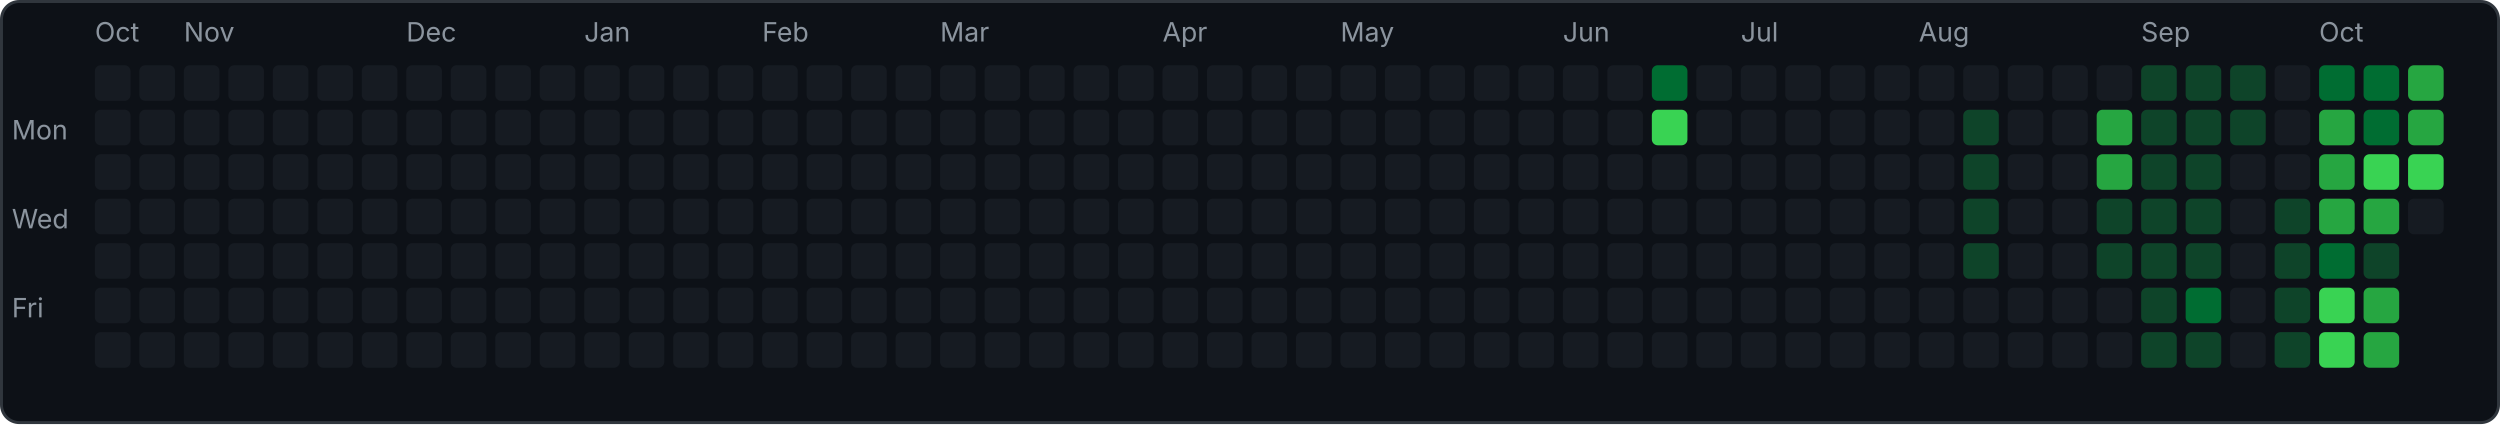
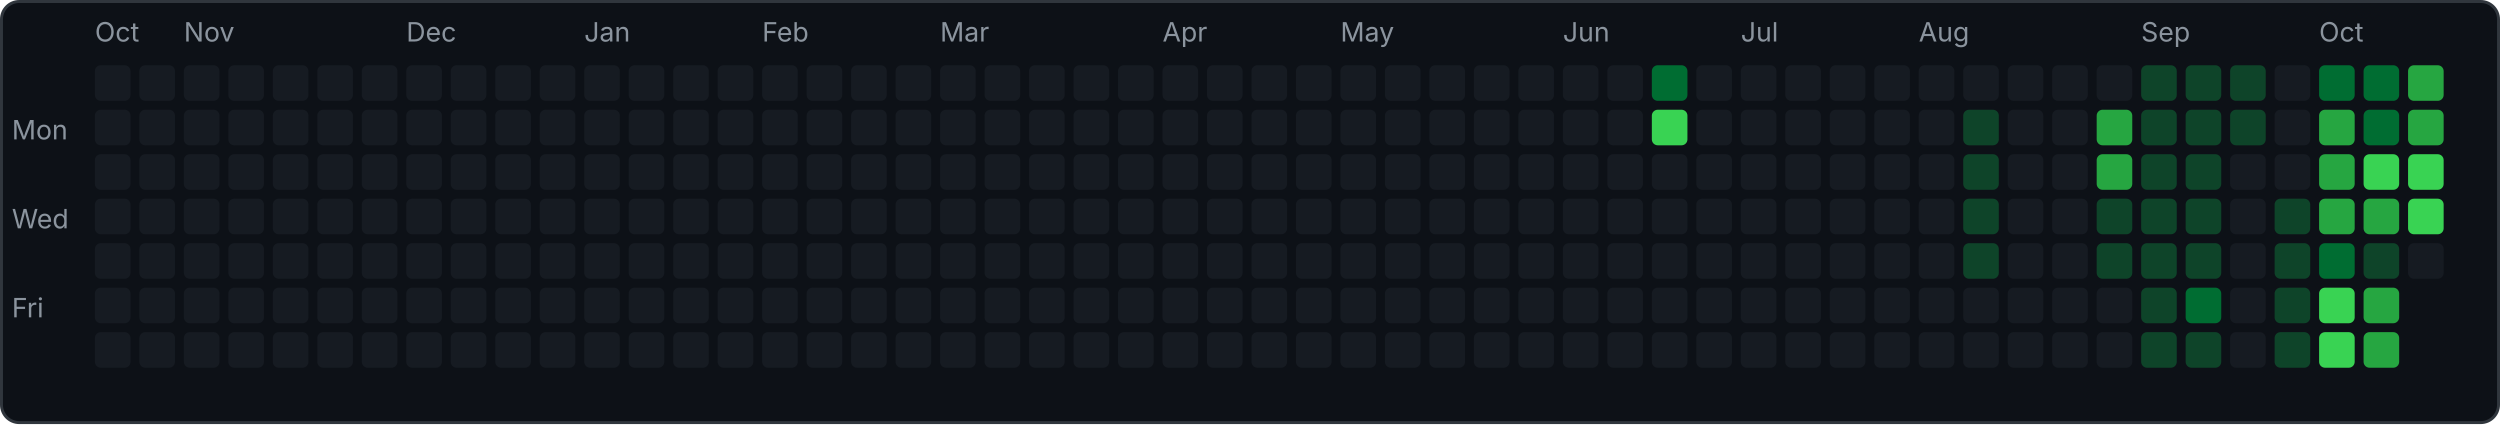
<svg xmlns="http://www.w3.org/2000/svg" width="843" height="143" viewBox="0 0 843 143">
  <rect x="0.5" y="0.5" width="842" height="142" rx="6" fill="#0d1117" stroke="#30363d" />
  <text x="4" y="47" font-family="-apple-system,sans-serif" font-size="9" fill="#8b949e">Mon</text>
  <text x="4" y="77" font-family="-apple-system,sans-serif" font-size="9" fill="#8b949e">Wed</text>
  <text x="4" y="107" font-family="-apple-system,sans-serif" font-size="9" fill="#8b949e">Fri</text>
  <rect x="32" y="22" width="12" height="12" rx="2" fill="#161b22" />
  <rect x="32" y="37" width="12" height="12" rx="2" fill="#161b22" />
  <rect x="32" y="52" width="12" height="12" rx="2" fill="#161b22" />
  <rect x="32" y="67" width="12" height="12" rx="2" fill="#161b22" />
  <rect x="32" y="82" width="12" height="12" rx="2" fill="#161b22" />
  <rect x="32" y="97" width="12" height="12" rx="2" fill="#161b22" />
  <rect x="32" y="112" width="12" height="12" rx="2" fill="#161b22" />
  <text x="32" y="14" font-family="-apple-system,sans-serif" font-size="9" fill="#8b949e">Oct</text>
  <rect x="47" y="22" width="12" height="12" rx="2" fill="#161b22" />
  <rect x="47" y="37" width="12" height="12" rx="2" fill="#161b22" />
  <rect x="47" y="52" width="12" height="12" rx="2" fill="#161b22" />
  <rect x="47" y="67" width="12" height="12" rx="2" fill="#161b22" />
  <rect x="47" y="82" width="12" height="12" rx="2" fill="#161b22" />
  <rect x="47" y="97" width="12" height="12" rx="2" fill="#161b22" />
  <rect x="47" y="112" width="12" height="12" rx="2" fill="#161b22" />
  <rect x="62" y="22" width="12" height="12" rx="2" fill="#161b22" />
  <rect x="62" y="37" width="12" height="12" rx="2" fill="#161b22" />
  <rect x="62" y="52" width="12" height="12" rx="2" fill="#161b22" />
  <rect x="62" y="67" width="12" height="12" rx="2" fill="#161b22" />
  <rect x="62" y="82" width="12" height="12" rx="2" fill="#161b22" />
  <rect x="62" y="97" width="12" height="12" rx="2" fill="#161b22" />
  <rect x="62" y="112" width="12" height="12" rx="2" fill="#161b22" />
  <text x="62" y="14" font-family="-apple-system,sans-serif" font-size="9" fill="#8b949e">Nov</text>
  <rect x="77" y="22" width="12" height="12" rx="2" fill="#161b22" />
  <rect x="77" y="37" width="12" height="12" rx="2" fill="#161b22" />
  <rect x="77" y="52" width="12" height="12" rx="2" fill="#161b22" />
  <rect x="77" y="67" width="12" height="12" rx="2" fill="#161b22" />
  <rect x="77" y="82" width="12" height="12" rx="2" fill="#161b22" />
  <rect x="77" y="97" width="12" height="12" rx="2" fill="#161b22" />
  <rect x="77" y="112" width="12" height="12" rx="2" fill="#161b22" />
  <rect x="92" y="22" width="12" height="12" rx="2" fill="#161b22" />
  <rect x="92" y="37" width="12" height="12" rx="2" fill="#161b22" />
  <rect x="92" y="52" width="12" height="12" rx="2" fill="#161b22" />
  <rect x="92" y="67" width="12" height="12" rx="2" fill="#161b22" />
  <rect x="92" y="82" width="12" height="12" rx="2" fill="#161b22" />
  <rect x="92" y="97" width="12" height="12" rx="2" fill="#161b22" />
  <rect x="92" y="112" width="12" height="12" rx="2" fill="#161b22" />
  <rect x="107" y="22" width="12" height="12" rx="2" fill="#161b22" />
  <rect x="107" y="37" width="12" height="12" rx="2" fill="#161b22" />
  <rect x="107" y="52" width="12" height="12" rx="2" fill="#161b22" />
  <rect x="107" y="67" width="12" height="12" rx="2" fill="#161b22" />
  <rect x="107" y="82" width="12" height="12" rx="2" fill="#161b22" />
  <rect x="107" y="97" width="12" height="12" rx="2" fill="#161b22" />
  <rect x="107" y="112" width="12" height="12" rx="2" fill="#161b22" />
  <rect x="122" y="22" width="12" height="12" rx="2" fill="#161b22" />
  <rect x="122" y="37" width="12" height="12" rx="2" fill="#161b22" />
  <rect x="122" y="52" width="12" height="12" rx="2" fill="#161b22" />
  <rect x="122" y="67" width="12" height="12" rx="2" fill="#161b22" />
  <rect x="122" y="82" width="12" height="12" rx="2" fill="#161b22" />
  <rect x="122" y="97" width="12" height="12" rx="2" fill="#161b22" />
  <rect x="122" y="112" width="12" height="12" rx="2" fill="#161b22" />
  <rect x="137" y="22" width="12" height="12" rx="2" fill="#161b22" />
  <rect x="137" y="37" width="12" height="12" rx="2" fill="#161b22" />
  <rect x="137" y="52" width="12" height="12" rx="2" fill="#161b22" />
  <rect x="137" y="67" width="12" height="12" rx="2" fill="#161b22" />
  <rect x="137" y="82" width="12" height="12" rx="2" fill="#161b22" />
  <rect x="137" y="97" width="12" height="12" rx="2" fill="#161b22" />
  <rect x="137" y="112" width="12" height="12" rx="2" fill="#161b22" />
  <text x="137" y="14" font-family="-apple-system,sans-serif" font-size="9" fill="#8b949e">Dec</text>
  <rect x="152" y="22" width="12" height="12" rx="2" fill="#161b22" />
  <rect x="152" y="37" width="12" height="12" rx="2" fill="#161b22" />
  <rect x="152" y="52" width="12" height="12" rx="2" fill="#161b22" />
  <rect x="152" y="67" width="12" height="12" rx="2" fill="#161b22" />
  <rect x="152" y="82" width="12" height="12" rx="2" fill="#161b22" />
  <rect x="152" y="97" width="12" height="12" rx="2" fill="#161b22" />
  <rect x="152" y="112" width="12" height="12" rx="2" fill="#161b22" />
  <rect x="167" y="22" width="12" height="12" rx="2" fill="#161b22" />
  <rect x="167" y="37" width="12" height="12" rx="2" fill="#161b22" />
  <rect x="167" y="52" width="12" height="12" rx="2" fill="#161b22" />
  <rect x="167" y="67" width="12" height="12" rx="2" fill="#161b22" />
  <rect x="167" y="82" width="12" height="12" rx="2" fill="#161b22" />
  <rect x="167" y="97" width="12" height="12" rx="2" fill="#161b22" />
  <rect x="167" y="112" width="12" height="12" rx="2" fill="#161b22" />
  <rect x="182" y="22" width="12" height="12" rx="2" fill="#161b22" />
  <rect x="182" y="37" width="12" height="12" rx="2" fill="#161b22" />
  <rect x="182" y="52" width="12" height="12" rx="2" fill="#161b22" />
  <rect x="182" y="67" width="12" height="12" rx="2" fill="#161b22" />
  <rect x="182" y="82" width="12" height="12" rx="2" fill="#161b22" />
  <rect x="182" y="97" width="12" height="12" rx="2" fill="#161b22" />
  <rect x="182" y="112" width="12" height="12" rx="2" fill="#161b22" />
  <rect x="197" y="22" width="12" height="12" rx="2" fill="#161b22" />
  <rect x="197" y="37" width="12" height="12" rx="2" fill="#161b22" />
  <rect x="197" y="52" width="12" height="12" rx="2" fill="#161b22" />
  <rect x="197" y="67" width="12" height="12" rx="2" fill="#161b22" />
  <rect x="197" y="82" width="12" height="12" rx="2" fill="#161b22" />
  <rect x="197" y="97" width="12" height="12" rx="2" fill="#161b22" />
  <rect x="197" y="112" width="12" height="12" rx="2" fill="#161b22" />
  <text x="197" y="14" font-family="-apple-system,sans-serif" font-size="9" fill="#8b949e">Jan</text>
  <rect x="212" y="22" width="12" height="12" rx="2" fill="#161b22" />
  <rect x="212" y="37" width="12" height="12" rx="2" fill="#161b22" />
  <rect x="212" y="52" width="12" height="12" rx="2" fill="#161b22" />
  <rect x="212" y="67" width="12" height="12" rx="2" fill="#161b22" />
  <rect x="212" y="82" width="12" height="12" rx="2" fill="#161b22" />
  <rect x="212" y="97" width="12" height="12" rx="2" fill="#161b22" />
  <rect x="212" y="112" width="12" height="12" rx="2" fill="#161b22" />
  <rect x="227" y="22" width="12" height="12" rx="2" fill="#161b22" />
  <rect x="227" y="37" width="12" height="12" rx="2" fill="#161b22" />
  <rect x="227" y="52" width="12" height="12" rx="2" fill="#161b22" />
  <rect x="227" y="67" width="12" height="12" rx="2" fill="#161b22" />
  <rect x="227" y="82" width="12" height="12" rx="2" fill="#161b22" />
  <rect x="227" y="97" width="12" height="12" rx="2" fill="#161b22" />
  <rect x="227" y="112" width="12" height="12" rx="2" fill="#161b22" />
  <rect x="242" y="22" width="12" height="12" rx="2" fill="#161b22" />
  <rect x="242" y="37" width="12" height="12" rx="2" fill="#161b22" />
  <rect x="242" y="52" width="12" height="12" rx="2" fill="#161b22" />
  <rect x="242" y="67" width="12" height="12" rx="2" fill="#161b22" />
  <rect x="242" y="82" width="12" height="12" rx="2" fill="#161b22" />
  <rect x="242" y="97" width="12" height="12" rx="2" fill="#161b22" />
  <rect x="242" y="112" width="12" height="12" rx="2" fill="#161b22" />
  <rect x="257" y="22" width="12" height="12" rx="2" fill="#161b22" />
  <rect x="257" y="37" width="12" height="12" rx="2" fill="#161b22" />
  <rect x="257" y="52" width="12" height="12" rx="2" fill="#161b22" />
  <rect x="257" y="67" width="12" height="12" rx="2" fill="#161b22" />
  <rect x="257" y="82" width="12" height="12" rx="2" fill="#161b22" />
  <rect x="257" y="97" width="12" height="12" rx="2" fill="#161b22" />
  <rect x="257" y="112" width="12" height="12" rx="2" fill="#161b22" />
  <text x="257" y="14" font-family="-apple-system,sans-serif" font-size="9" fill="#8b949e">Feb</text>
  <rect x="272" y="22" width="12" height="12" rx="2" fill="#161b22" />
  <rect x="272" y="37" width="12" height="12" rx="2" fill="#161b22" />
  <rect x="272" y="52" width="12" height="12" rx="2" fill="#161b22" />
  <rect x="272" y="67" width="12" height="12" rx="2" fill="#161b22" />
  <rect x="272" y="82" width="12" height="12" rx="2" fill="#161b22" />
  <rect x="272" y="97" width="12" height="12" rx="2" fill="#161b22" />
  <rect x="272" y="112" width="12" height="12" rx="2" fill="#161b22" />
  <rect x="287" y="22" width="12" height="12" rx="2" fill="#161b22" />
  <rect x="287" y="37" width="12" height="12" rx="2" fill="#161b22" />
  <rect x="287" y="52" width="12" height="12" rx="2" fill="#161b22" />
  <rect x="287" y="67" width="12" height="12" rx="2" fill="#161b22" />
  <rect x="287" y="82" width="12" height="12" rx="2" fill="#161b22" />
  <rect x="287" y="97" width="12" height="12" rx="2" fill="#161b22" />
  <rect x="287" y="112" width="12" height="12" rx="2" fill="#161b22" />
  <rect x="302" y="22" width="12" height="12" rx="2" fill="#161b22" />
  <rect x="302" y="37" width="12" height="12" rx="2" fill="#161b22" />
  <rect x="302" y="52" width="12" height="12" rx="2" fill="#161b22" />
  <rect x="302" y="67" width="12" height="12" rx="2" fill="#161b22" />
  <rect x="302" y="82" width="12" height="12" rx="2" fill="#161b22" />
  <rect x="302" y="97" width="12" height="12" rx="2" fill="#161b22" />
  <rect x="302" y="112" width="12" height="12" rx="2" fill="#161b22" />
  <rect x="317" y="22" width="12" height="12" rx="2" fill="#161b22" />
  <rect x="317" y="37" width="12" height="12" rx="2" fill="#161b22" />
  <rect x="317" y="52" width="12" height="12" rx="2" fill="#161b22" />
  <rect x="317" y="67" width="12" height="12" rx="2" fill="#161b22" />
  <rect x="317" y="82" width="12" height="12" rx="2" fill="#161b22" />
  <rect x="317" y="97" width="12" height="12" rx="2" fill="#161b22" />
  <rect x="317" y="112" width="12" height="12" rx="2" fill="#161b22" />
  <text x="317" y="14" font-family="-apple-system,sans-serif" font-size="9" fill="#8b949e">Mar</text>
  <rect x="332" y="22" width="12" height="12" rx="2" fill="#161b22" />
  <rect x="332" y="37" width="12" height="12" rx="2" fill="#161b22" />
  <rect x="332" y="52" width="12" height="12" rx="2" fill="#161b22" />
  <rect x="332" y="67" width="12" height="12" rx="2" fill="#161b22" />
  <rect x="332" y="82" width="12" height="12" rx="2" fill="#161b22" />
  <rect x="332" y="97" width="12" height="12" rx="2" fill="#161b22" />
  <rect x="332" y="112" width="12" height="12" rx="2" fill="#161b22" />
  <rect x="347" y="22" width="12" height="12" rx="2" fill="#161b22" />
  <rect x="347" y="37" width="12" height="12" rx="2" fill="#161b22" />
  <rect x="347" y="52" width="12" height="12" rx="2" fill="#161b22" />
  <rect x="347" y="67" width="12" height="12" rx="2" fill="#161b22" />
  <rect x="347" y="82" width="12" height="12" rx="2" fill="#161b22" />
  <rect x="347" y="97" width="12" height="12" rx="2" fill="#161b22" />
  <rect x="347" y="112" width="12" height="12" rx="2" fill="#161b22" />
  <rect x="362" y="22" width="12" height="12" rx="2" fill="#161b22" />
  <rect x="362" y="37" width="12" height="12" rx="2" fill="#161b22" />
  <rect x="362" y="52" width="12" height="12" rx="2" fill="#161b22" />
  <rect x="362" y="67" width="12" height="12" rx="2" fill="#161b22" />
  <rect x="362" y="82" width="12" height="12" rx="2" fill="#161b22" />
  <rect x="362" y="97" width="12" height="12" rx="2" fill="#161b22" />
  <rect x="362" y="112" width="12" height="12" rx="2" fill="#161b22" />
  <rect x="377" y="22" width="12" height="12" rx="2" fill="#161b22" />
  <rect x="377" y="37" width="12" height="12" rx="2" fill="#161b22" />
  <rect x="377" y="52" width="12" height="12" rx="2" fill="#161b22" />
  <rect x="377" y="67" width="12" height="12" rx="2" fill="#161b22" />
  <rect x="377" y="82" width="12" height="12" rx="2" fill="#161b22" />
  <rect x="377" y="97" width="12" height="12" rx="2" fill="#161b22" />
  <rect x="377" y="112" width="12" height="12" rx="2" fill="#161b22" />
  <rect x="392" y="22" width="12" height="12" rx="2" fill="#161b22" />
  <rect x="392" y="37" width="12" height="12" rx="2" fill="#161b22" />
  <rect x="392" y="52" width="12" height="12" rx="2" fill="#161b22" />
  <rect x="392" y="67" width="12" height="12" rx="2" fill="#161b22" />
  <rect x="392" y="82" width="12" height="12" rx="2" fill="#161b22" />
  <rect x="392" y="97" width="12" height="12" rx="2" fill="#161b22" />
  <rect x="392" y="112" width="12" height="12" rx="2" fill="#161b22" />
  <text x="392" y="14" font-family="-apple-system,sans-serif" font-size="9" fill="#8b949e">Apr</text>
  <rect x="407" y="22" width="12" height="12" rx="2" fill="#161b22" />
  <rect x="407" y="37" width="12" height="12" rx="2" fill="#161b22" />
  <rect x="407" y="52" width="12" height="12" rx="2" fill="#161b22" />
  <rect x="407" y="67" width="12" height="12" rx="2" fill="#161b22" />
  <rect x="407" y="82" width="12" height="12" rx="2" fill="#161b22" />
  <rect x="407" y="97" width="12" height="12" rx="2" fill="#161b22" />
  <rect x="407" y="112" width="12" height="12" rx="2" fill="#161b22" />
  <rect x="422" y="22" width="12" height="12" rx="2" fill="#161b22" />
  <rect x="422" y="37" width="12" height="12" rx="2" fill="#161b22" />
  <rect x="422" y="52" width="12" height="12" rx="2" fill="#161b22" />
  <rect x="422" y="67" width="12" height="12" rx="2" fill="#161b22" />
  <rect x="422" y="82" width="12" height="12" rx="2" fill="#161b22" />
  <rect x="422" y="97" width="12" height="12" rx="2" fill="#161b22" />
  <rect x="422" y="112" width="12" height="12" rx="2" fill="#161b22" />
  <rect x="437" y="22" width="12" height="12" rx="2" fill="#161b22" />
  <rect x="437" y="37" width="12" height="12" rx="2" fill="#161b22" />
  <rect x="437" y="52" width="12" height="12" rx="2" fill="#161b22" />
  <rect x="437" y="67" width="12" height="12" rx="2" fill="#161b22" />
  <rect x="437" y="82" width="12" height="12" rx="2" fill="#161b22" />
  <rect x="437" y="97" width="12" height="12" rx="2" fill="#161b22" />
  <rect x="437" y="112" width="12" height="12" rx="2" fill="#161b22" />
  <rect x="452" y="22" width="12" height="12" rx="2" fill="#161b22" />
  <rect x="452" y="37" width="12" height="12" rx="2" fill="#161b22" />
  <rect x="452" y="52" width="12" height="12" rx="2" fill="#161b22" />
  <rect x="452" y="67" width="12" height="12" rx="2" fill="#161b22" />
  <rect x="452" y="82" width="12" height="12" rx="2" fill="#161b22" />
  <rect x="452" y="97" width="12" height="12" rx="2" fill="#161b22" />
  <rect x="452" y="112" width="12" height="12" rx="2" fill="#161b22" />
  <text x="452" y="14" font-family="-apple-system,sans-serif" font-size="9" fill="#8b949e">May</text>
  <rect x="467" y="22" width="12" height="12" rx="2" fill="#161b22" />
  <rect x="467" y="37" width="12" height="12" rx="2" fill="#161b22" />
  <rect x="467" y="52" width="12" height="12" rx="2" fill="#161b22" />
  <rect x="467" y="67" width="12" height="12" rx="2" fill="#161b22" />
  <rect x="467" y="82" width="12" height="12" rx="2" fill="#161b22" />
  <rect x="467" y="97" width="12" height="12" rx="2" fill="#161b22" />
  <rect x="467" y="112" width="12" height="12" rx="2" fill="#161b22" />
  <rect x="482" y="22" width="12" height="12" rx="2" fill="#161b22" />
  <rect x="482" y="37" width="12" height="12" rx="2" fill="#161b22" />
  <rect x="482" y="52" width="12" height="12" rx="2" fill="#161b22" />
  <rect x="482" y="67" width="12" height="12" rx="2" fill="#161b22" />
  <rect x="482" y="82" width="12" height="12" rx="2" fill="#161b22" />
  <rect x="482" y="97" width="12" height="12" rx="2" fill="#161b22" />
  <rect x="482" y="112" width="12" height="12" rx="2" fill="#161b22" />
  <rect x="497" y="22" width="12" height="12" rx="2" fill="#161b22" />
  <rect x="497" y="37" width="12" height="12" rx="2" fill="#161b22" />
  <rect x="497" y="52" width="12" height="12" rx="2" fill="#161b22" />
  <rect x="497" y="67" width="12" height="12" rx="2" fill="#161b22" />
  <rect x="497" y="82" width="12" height="12" rx="2" fill="#161b22" />
  <rect x="497" y="97" width="12" height="12" rx="2" fill="#161b22" />
  <rect x="497" y="112" width="12" height="12" rx="2" fill="#161b22" />
  <rect x="512" y="22" width="12" height="12" rx="2" fill="#161b22" />
  <rect x="512" y="37" width="12" height="12" rx="2" fill="#161b22" />
  <rect x="512" y="52" width="12" height="12" rx="2" fill="#161b22" />
  <rect x="512" y="67" width="12" height="12" rx="2" fill="#161b22" />
  <rect x="512" y="82" width="12" height="12" rx="2" fill="#161b22" />
  <rect x="512" y="97" width="12" height="12" rx="2" fill="#161b22" />
  <rect x="512" y="112" width="12" height="12" rx="2" fill="#161b22" />
  <rect x="527" y="22" width="12" height="12" rx="2" fill="#161b22" />
  <rect x="527" y="37" width="12" height="12" rx="2" fill="#161b22" />
  <rect x="527" y="52" width="12" height="12" rx="2" fill="#161b22" />
  <rect x="527" y="67" width="12" height="12" rx="2" fill="#161b22" />
  <rect x="527" y="82" width="12" height="12" rx="2" fill="#161b22" />
  <rect x="527" y="97" width="12" height="12" rx="2" fill="#161b22" />
  <rect x="527" y="112" width="12" height="12" rx="2" fill="#161b22" />
  <text x="527" y="14" font-family="-apple-system,sans-serif" font-size="9" fill="#8b949e">Jun</text>
  <rect x="542" y="22" width="12" height="12" rx="2" fill="#161b22" />
  <rect x="542" y="37" width="12" height="12" rx="2" fill="#161b22" />
  <rect x="542" y="52" width="12" height="12" rx="2" fill="#161b22" />
  <rect x="542" y="67" width="12" height="12" rx="2" fill="#161b22" />
  <rect x="542" y="82" width="12" height="12" rx="2" fill="#161b22" />
  <rect x="542" y="97" width="12" height="12" rx="2" fill="#161b22" />
  <rect x="542" y="112" width="12" height="12" rx="2" fill="#161b22" />
  <rect x="557" y="22" width="12" height="12" rx="2" fill="#006d32" />
  <rect x="557" y="37" width="12" height="12" rx="2" fill="#39d353" />
  <rect x="557" y="52" width="12" height="12" rx="2" fill="#161b22" />
  <rect x="557" y="67" width="12" height="12" rx="2" fill="#161b22" />
  <rect x="557" y="82" width="12" height="12" rx="2" fill="#161b22" />
  <rect x="557" y="97" width="12" height="12" rx="2" fill="#161b22" />
  <rect x="557" y="112" width="12" height="12" rx="2" fill="#161b22" />
  <rect x="572" y="22" width="12" height="12" rx="2" fill="#161b22" />
  <rect x="572" y="37" width="12" height="12" rx="2" fill="#161b22" />
  <rect x="572" y="52" width="12" height="12" rx="2" fill="#161b22" />
  <rect x="572" y="67" width="12" height="12" rx="2" fill="#161b22" />
  <rect x="572" y="82" width="12" height="12" rx="2" fill="#161b22" />
  <rect x="572" y="97" width="12" height="12" rx="2" fill="#161b22" />
  <rect x="572" y="112" width="12" height="12" rx="2" fill="#161b22" />
  <rect x="587" y="22" width="12" height="12" rx="2" fill="#161b22" />
  <rect x="587" y="37" width="12" height="12" rx="2" fill="#161b22" />
  <rect x="587" y="52" width="12" height="12" rx="2" fill="#161b22" />
  <rect x="587" y="67" width="12" height="12" rx="2" fill="#161b22" />
  <rect x="587" y="82" width="12" height="12" rx="2" fill="#161b22" />
  <rect x="587" y="97" width="12" height="12" rx="2" fill="#161b22" />
  <rect x="587" y="112" width="12" height="12" rx="2" fill="#161b22" />
  <text x="587" y="14" font-family="-apple-system,sans-serif" font-size="9" fill="#8b949e">Jul</text>
  <rect x="602" y="22" width="12" height="12" rx="2" fill="#161b22" />
  <rect x="602" y="37" width="12" height="12" rx="2" fill="#161b22" />
  <rect x="602" y="52" width="12" height="12" rx="2" fill="#161b22" />
  <rect x="602" y="67" width="12" height="12" rx="2" fill="#161b22" />
  <rect x="602" y="82" width="12" height="12" rx="2" fill="#161b22" />
  <rect x="602" y="97" width="12" height="12" rx="2" fill="#161b22" />
  <rect x="602" y="112" width="12" height="12" rx="2" fill="#161b22" />
  <rect x="617" y="22" width="12" height="12" rx="2" fill="#161b22" />
  <rect x="617" y="37" width="12" height="12" rx="2" fill="#161b22" />
  <rect x="617" y="52" width="12" height="12" rx="2" fill="#161b22" />
  <rect x="617" y="67" width="12" height="12" rx="2" fill="#161b22" />
  <rect x="617" y="82" width="12" height="12" rx="2" fill="#161b22" />
  <rect x="617" y="97" width="12" height="12" rx="2" fill="#161b22" />
  <rect x="617" y="112" width="12" height="12" rx="2" fill="#161b22" />
  <rect x="632" y="22" width="12" height="12" rx="2" fill="#161b22" />
  <rect x="632" y="37" width="12" height="12" rx="2" fill="#161b22" />
  <rect x="632" y="52" width="12" height="12" rx="2" fill="#161b22" />
  <rect x="632" y="67" width="12" height="12" rx="2" fill="#161b22" />
  <rect x="632" y="82" width="12" height="12" rx="2" fill="#161b22" />
  <rect x="632" y="97" width="12" height="12" rx="2" fill="#161b22" />
  <rect x="632" y="112" width="12" height="12" rx="2" fill="#161b22" />
  <rect x="647" y="22" width="12" height="12" rx="2" fill="#161b22" />
  <rect x="647" y="37" width="12" height="12" rx="2" fill="#161b22" />
  <rect x="647" y="52" width="12" height="12" rx="2" fill="#161b22" />
  <rect x="647" y="67" width="12" height="12" rx="2" fill="#161b22" />
  <rect x="647" y="82" width="12" height="12" rx="2" fill="#161b22" />
  <rect x="647" y="97" width="12" height="12" rx="2" fill="#161b22" />
  <rect x="647" y="112" width="12" height="12" rx="2" fill="#161b22" />
  <text x="647" y="14" font-family="-apple-system,sans-serif" font-size="9" fill="#8b949e">Aug</text>
  <rect x="662" y="22" width="12" height="12" rx="2" fill="#161b22" />
  <rect x="662" y="37" width="12" height="12" rx="2" fill="#0e4429" />
  <rect x="662" y="52" width="12" height="12" rx="2" fill="#0e4429" />
  <rect x="662" y="67" width="12" height="12" rx="2" fill="#0e4429" />
  <rect x="662" y="82" width="12" height="12" rx="2" fill="#0e4429" />
  <rect x="662" y="97" width="12" height="12" rx="2" fill="#161b22" />
  <rect x="662" y="112" width="12" height="12" rx="2" fill="#161b22" />
  <rect x="677" y="22" width="12" height="12" rx="2" fill="#161b22" />
  <rect x="677" y="37" width="12" height="12" rx="2" fill="#161b22" />
  <rect x="677" y="52" width="12" height="12" rx="2" fill="#161b22" />
  <rect x="677" y="67" width="12" height="12" rx="2" fill="#161b22" />
  <rect x="677" y="82" width="12" height="12" rx="2" fill="#161b22" />
  <rect x="677" y="97" width="12" height="12" rx="2" fill="#161b22" />
  <rect x="677" y="112" width="12" height="12" rx="2" fill="#161b22" />
  <rect x="692" y="22" width="12" height="12" rx="2" fill="#161b22" />
  <rect x="692" y="37" width="12" height="12" rx="2" fill="#161b22" />
  <rect x="692" y="52" width="12" height="12" rx="2" fill="#161b22" />
  <rect x="692" y="67" width="12" height="12" rx="2" fill="#161b22" />
  <rect x="692" y="82" width="12" height="12" rx="2" fill="#161b22" />
  <rect x="692" y="97" width="12" height="12" rx="2" fill="#161b22" />
  <rect x="692" y="112" width="12" height="12" rx="2" fill="#161b22" />
  <rect x="707" y="22" width="12" height="12" rx="2" fill="#161b22" />
  <rect x="707" y="37" width="12" height="12" rx="2" fill="#26a641" />
  <rect x="707" y="52" width="12" height="12" rx="2" fill="#26a641" />
  <rect x="707" y="67" width="12" height="12" rx="2" fill="#0e4429" />
  <rect x="707" y="82" width="12" height="12" rx="2" fill="#0e4429" />
  <rect x="707" y="97" width="12" height="12" rx="2" fill="#161b22" />
  <rect x="707" y="112" width="12" height="12" rx="2" fill="#161b22" />
  <rect x="722" y="22" width="12" height="12" rx="2" fill="#0e4429" />
  <rect x="722" y="37" width="12" height="12" rx="2" fill="#0e4429" />
  <rect x="722" y="52" width="12" height="12" rx="2" fill="#0e4429" />
  <rect x="722" y="67" width="12" height="12" rx="2" fill="#0e4429" />
  <rect x="722" y="82" width="12" height="12" rx="2" fill="#0e4429" />
  <rect x="722" y="97" width="12" height="12" rx="2" fill="#0e4429" />
  <rect x="722" y="112" width="12" height="12" rx="2" fill="#0e4429" />
  <text x="722" y="14" font-family="-apple-system,sans-serif" font-size="9" fill="#8b949e">Sep</text>
  <rect x="737" y="22" width="12" height="12" rx="2" fill="#0e4429" />
  <rect x="737" y="37" width="12" height="12" rx="2" fill="#0e4429" />
  <rect x="737" y="52" width="12" height="12" rx="2" fill="#0e4429" />
  <rect x="737" y="67" width="12" height="12" rx="2" fill="#0e4429" />
  <rect x="737" y="82" width="12" height="12" rx="2" fill="#0e4429" />
  <rect x="737" y="97" width="12" height="12" rx="2" fill="#006d32" />
  <rect x="737" y="112" width="12" height="12" rx="2" fill="#0e4429" />
  <rect x="752" y="22" width="12" height="12" rx="2" fill="#0e4429" />
  <rect x="752" y="37" width="12" height="12" rx="2" fill="#0e4429" />
  <rect x="752" y="52" width="12" height="12" rx="2" fill="#161b22" />
  <rect x="752" y="67" width="12" height="12" rx="2" fill="#161b22" />
  <rect x="752" y="82" width="12" height="12" rx="2" fill="#161b22" />
  <rect x="752" y="97" width="12" height="12" rx="2" fill="#161b22" />
  <rect x="752" y="112" width="12" height="12" rx="2" fill="#161b22" />
  <rect x="767" y="22" width="12" height="12" rx="2" fill="#161b22" />
  <rect x="767" y="37" width="12" height="12" rx="2" fill="#161b22" />
  <rect x="767" y="52" width="12" height="12" rx="2" fill="#161b22" />
  <rect x="767" y="67" width="12" height="12" rx="2" fill="#0e4429" />
  <rect x="767" y="82" width="12" height="12" rx="2" fill="#0e4429" />
  <rect x="767" y="97" width="12" height="12" rx="2" fill="#0e4429" />
  <rect x="767" y="112" width="12" height="12" rx="2" fill="#0e4429" />
  <rect x="782" y="22" width="12" height="12" rx="2" fill="#006d32" />
  <rect x="782" y="37" width="12" height="12" rx="2" fill="#26a641" />
  <rect x="782" y="52" width="12" height="12" rx="2" fill="#26a641" />
  <rect x="782" y="67" width="12" height="12" rx="2" fill="#26a641" />
  <rect x="782" y="82" width="12" height="12" rx="2" fill="#006d32" />
  <rect x="782" y="97" width="12" height="12" rx="2" fill="#39d353" />
  <rect x="782" y="112" width="12" height="12" rx="2" fill="#39d353" />
  <text x="782" y="14" font-family="-apple-system,sans-serif" font-size="9" fill="#8b949e">Oct</text>
  <rect x="797" y="22" width="12" height="12" rx="2" fill="#006d32" />
  <rect x="797" y="37" width="12" height="12" rx="2" fill="#006d32" />
  <rect x="797" y="52" width="12" height="12" rx="2" fill="#39d353" />
  <rect x="797" y="67" width="12" height="12" rx="2" fill="#26a641" />
  <rect x="797" y="82" width="12" height="12" rx="2" fill="#0e4429" />
  <rect x="797" y="97" width="12" height="12" rx="2" fill="#26a641" />
  <rect x="797" y="112" width="12" height="12" rx="2" fill="#26a641" />
  <rect x="812" y="22" width="12" height="12" rx="2" fill="#26a641" />
  <rect x="812" y="37" width="12" height="12" rx="2" fill="#26a641" />
  <rect x="812" y="52" width="12" height="12" rx="2" fill="#39d353" />
-   <rect x="812" y="67" width="12" height="12" rx="2" fill="#161b22" />
+   <rect x="812" y="67" width="12" height="12" rx="2" fill="#39d353" />
+   <rect x="812" y="82" width="12" height="12" rx="2" fill="#161b22" />
</svg>
